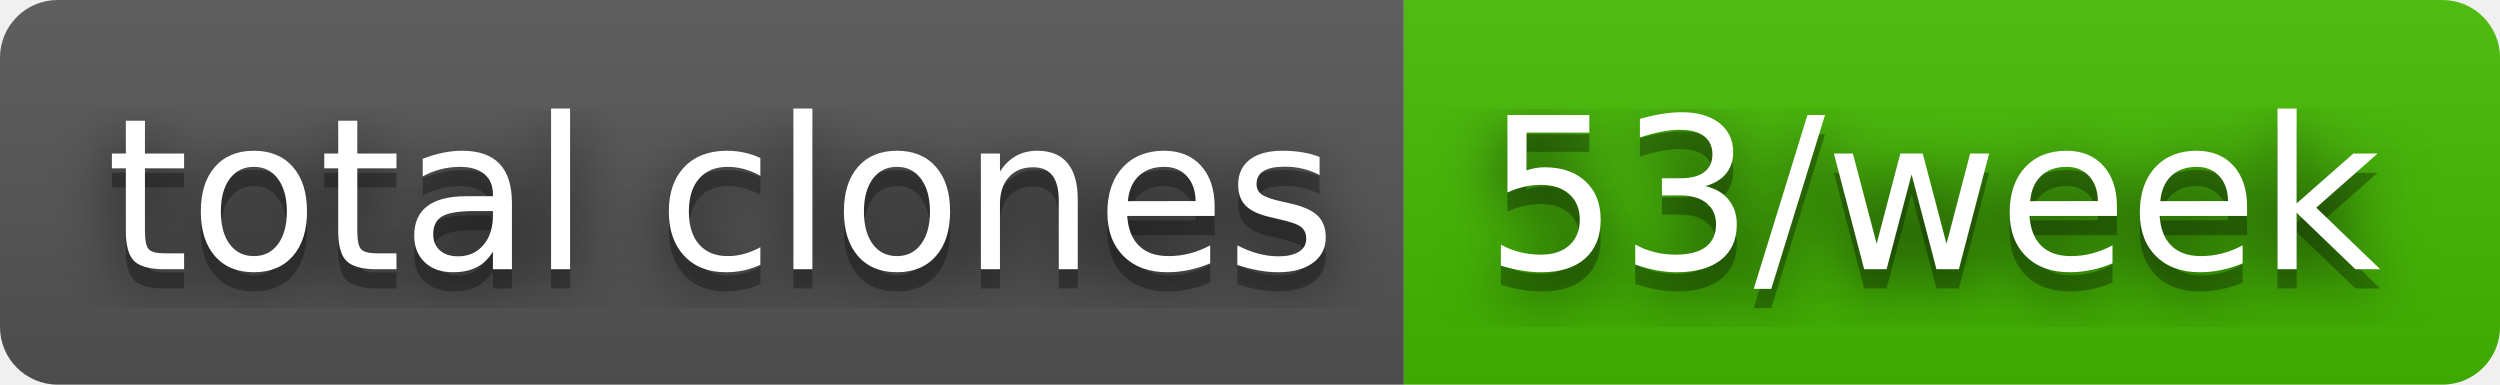
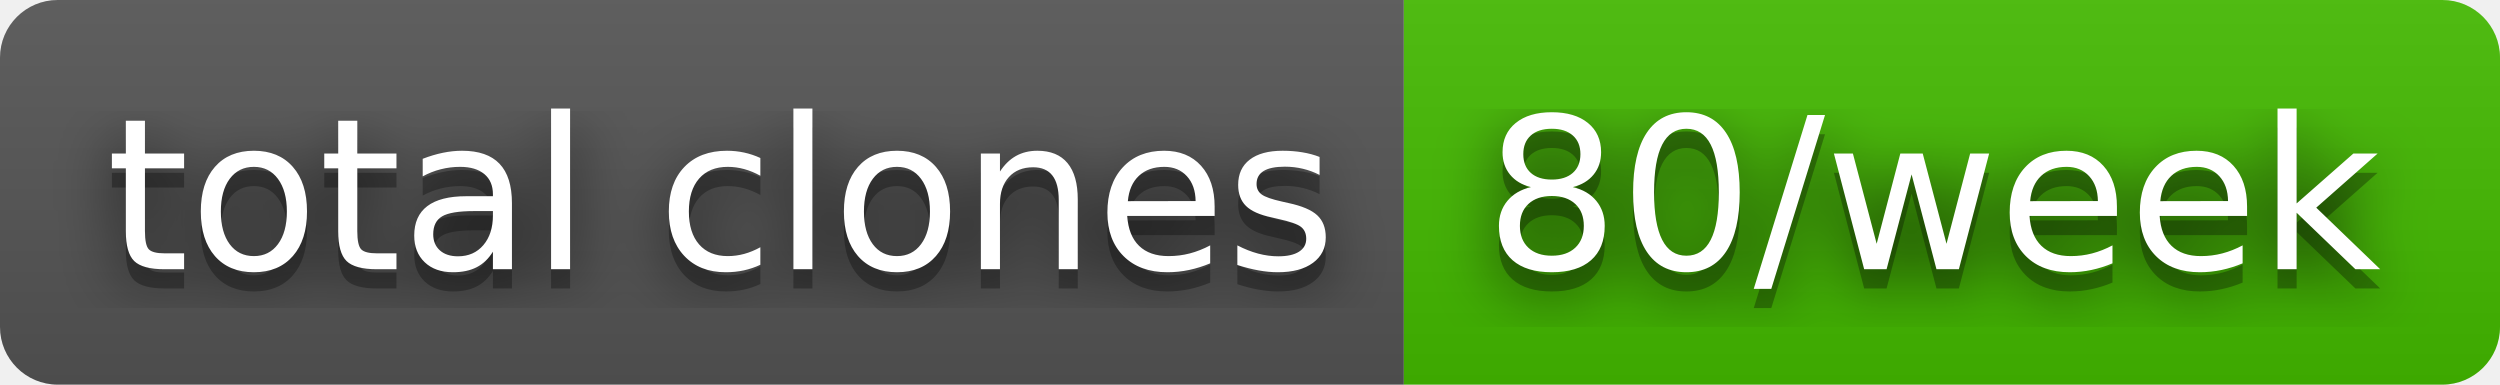
- <svg xmlns="http://www.w3.org/2000/svg" width="130" height="20" role="img" aria-label="total clones: 53/week">
+ <svg xmlns="http://www.w3.org/2000/svg" width="130" height="20" role="img" aria-label="total clones: 80/week">
  <filter id="blur">
    <feGaussianBlur stdDeviation="16" />
  </filter>
  <linearGradient id="s" x2="0" y2="100%">
    <stop offset="0" stop-color="#bbb" stop-opacity=".1" />
    <stop offset="1" stop-opacity=".1" />
  </linearGradient>
  <clipPath id="r">
    <rect width="130" height="20" rx="3" />
  </clipPath>
  <g clip-path="url(#r)">
    <rect width="73" height="20" fill="#555" />
    <rect x="73" width="57" height="20" fill="#4b0" />
    <rect width="130" height="20" fill="url(#s)" />
  </g>
  <g fill="#fff" text-anchor="middle" font-family="Verdana,Geneva,DejaVu Sans,sans-serif" text-rendering="geometricPrecision" font-size="110">
    <g transform="scale(.1)">
      <g aria-hidden="true" fill="#010101">
        <text x="375" y="150" fill-opacity=".8" filter="url(#blur)" textLength="630">total clones</text>
        <text x="375" y="150" fill-opacity=".3" textLength="630">total clones</text>
      </g>
      <text x="375" y="140" textLength="630">total clones</text>
    </g>
    <g transform="scale(.1)">
      <g aria-hidden="true" fill="#010101">
-         <text x="1005" y="150" fill-opacity=".8" filter="url(#blur)" textLength="470">53/week</text>
-         <text x="1005" y="150" fill-opacity=".3" textLength="470">53/week</text>
+         <text x="1005" y="150" fill-opacity=".8" filter="url(#blur)" textLength="470">80/week</text>
+         <text x="1005" y="150" fill-opacity=".3" textLength="470">80/week</text>
      </g>
-       <text x="1005" y="140" textLength="470">53/week</text>
+       <text x="1005" y="140" textLength="470">80/week</text>
    </g>
  </g>
</svg>
